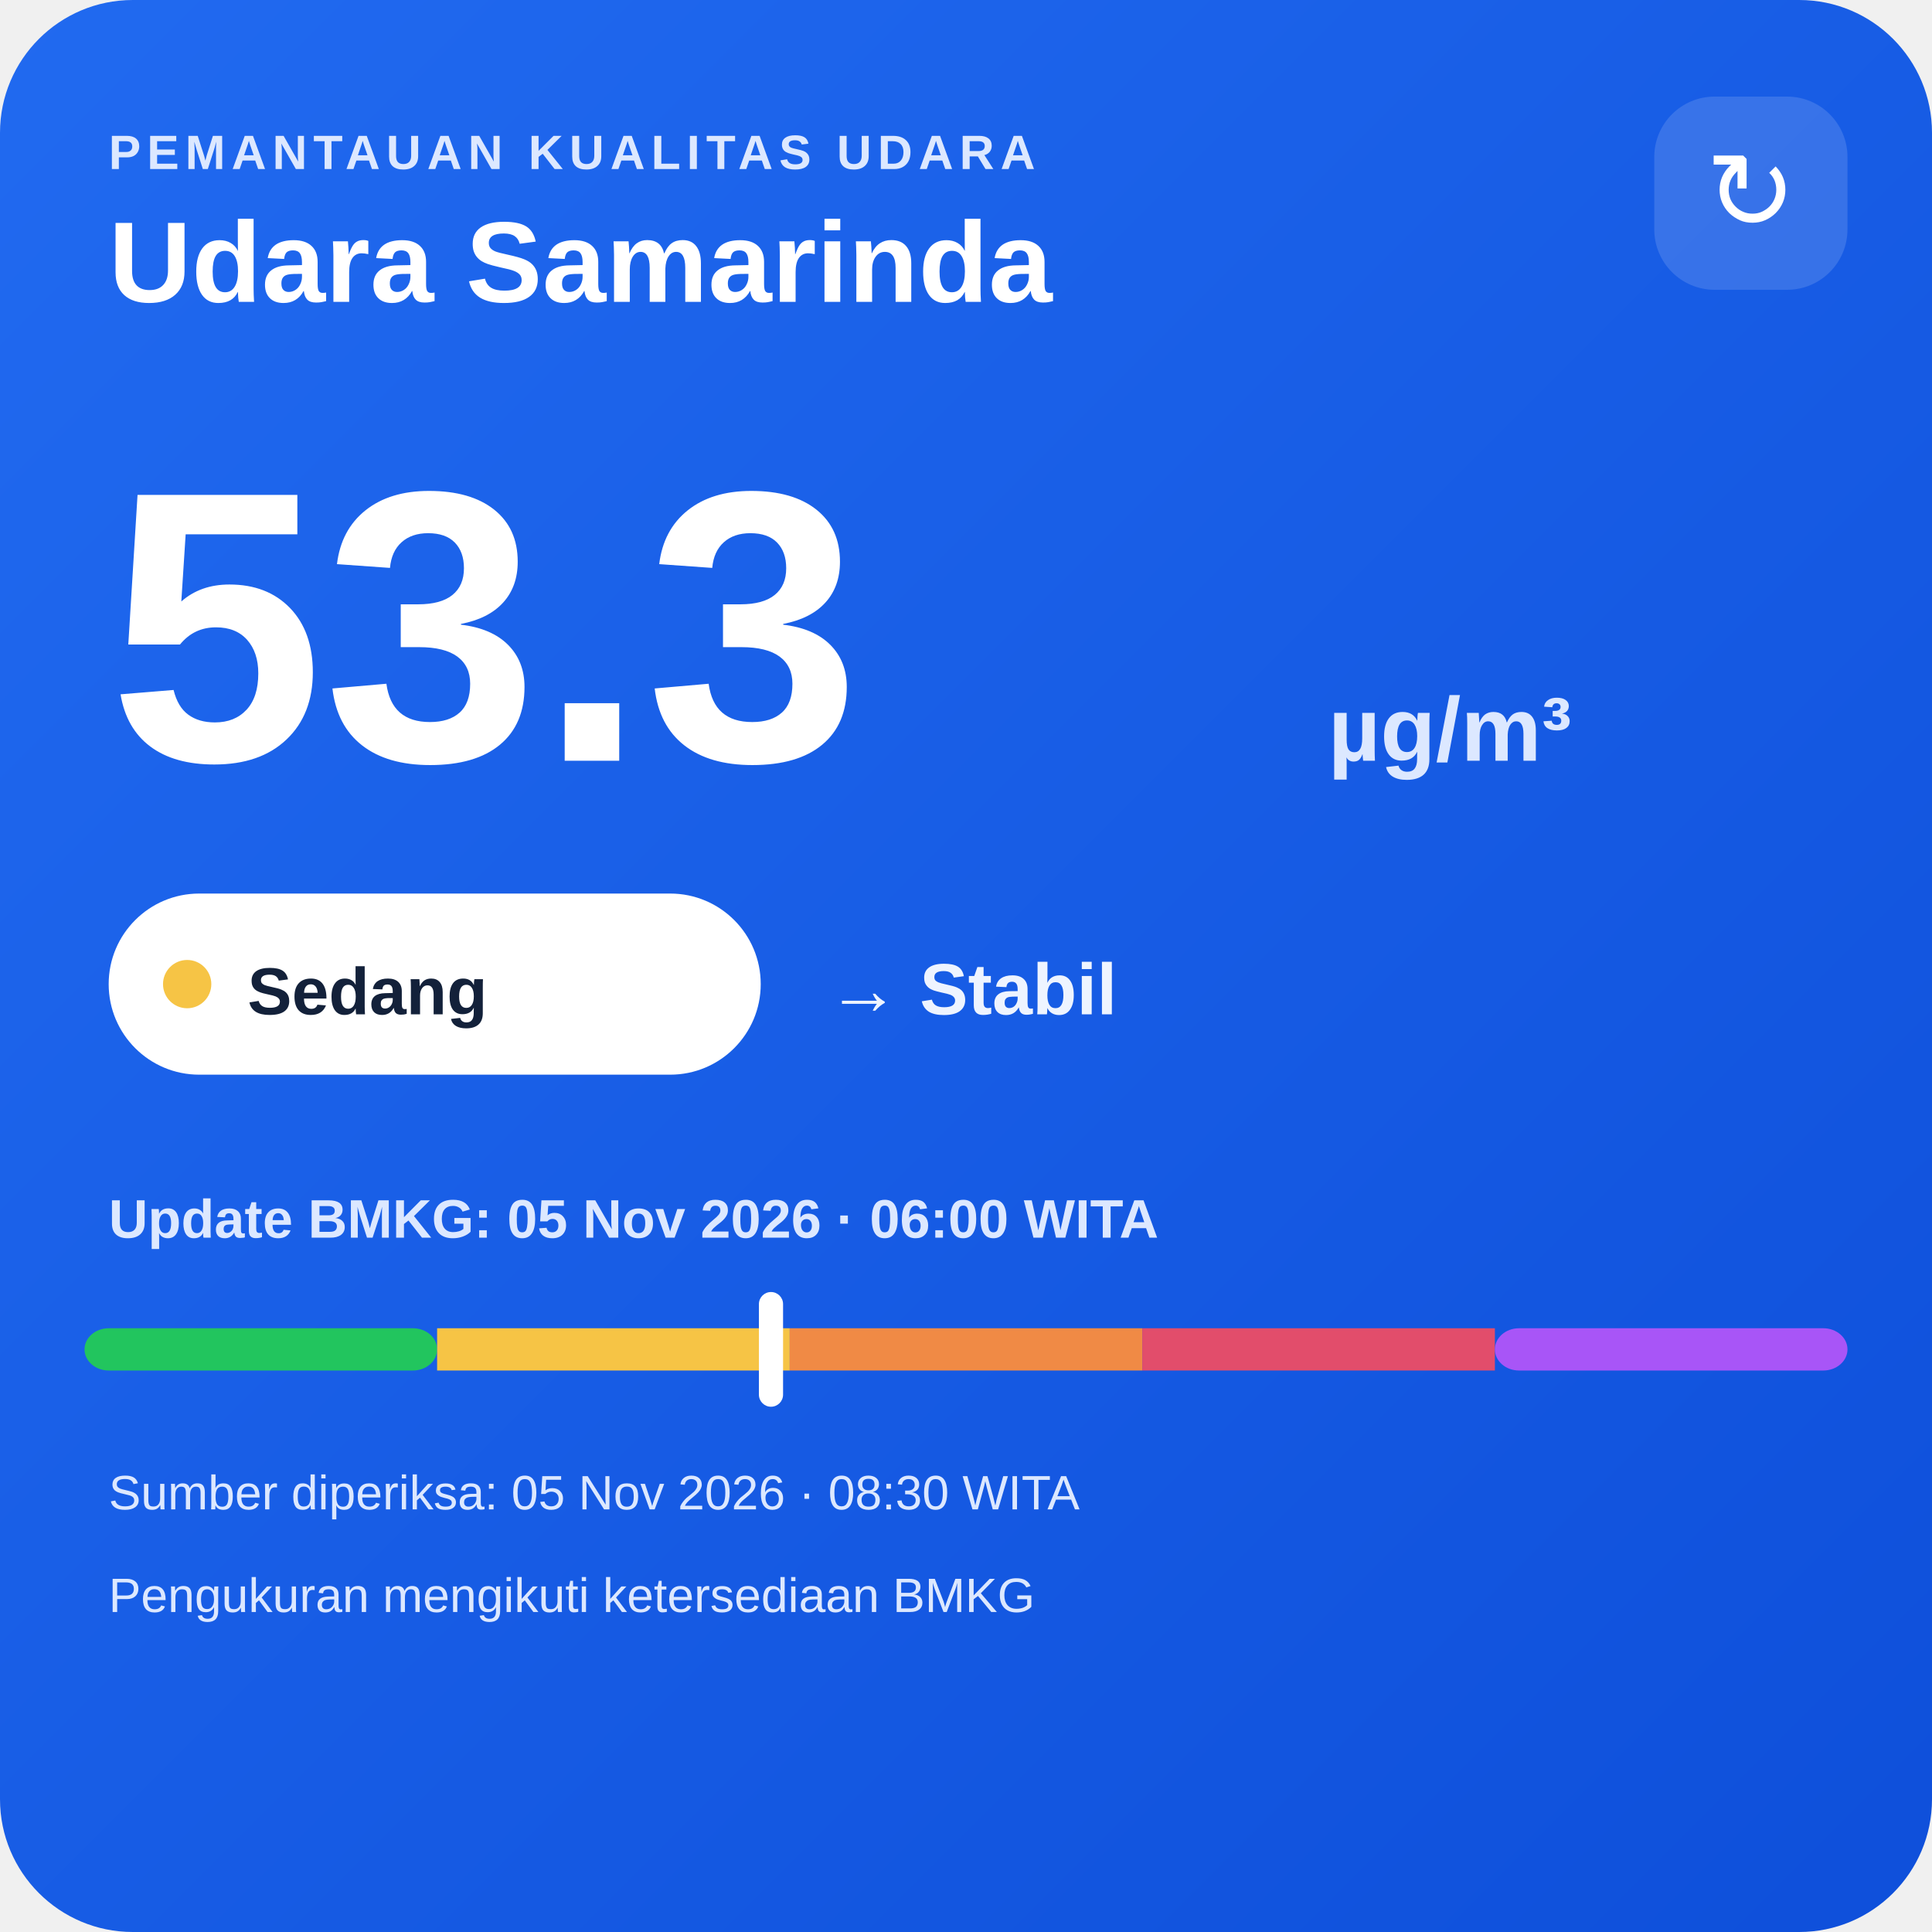
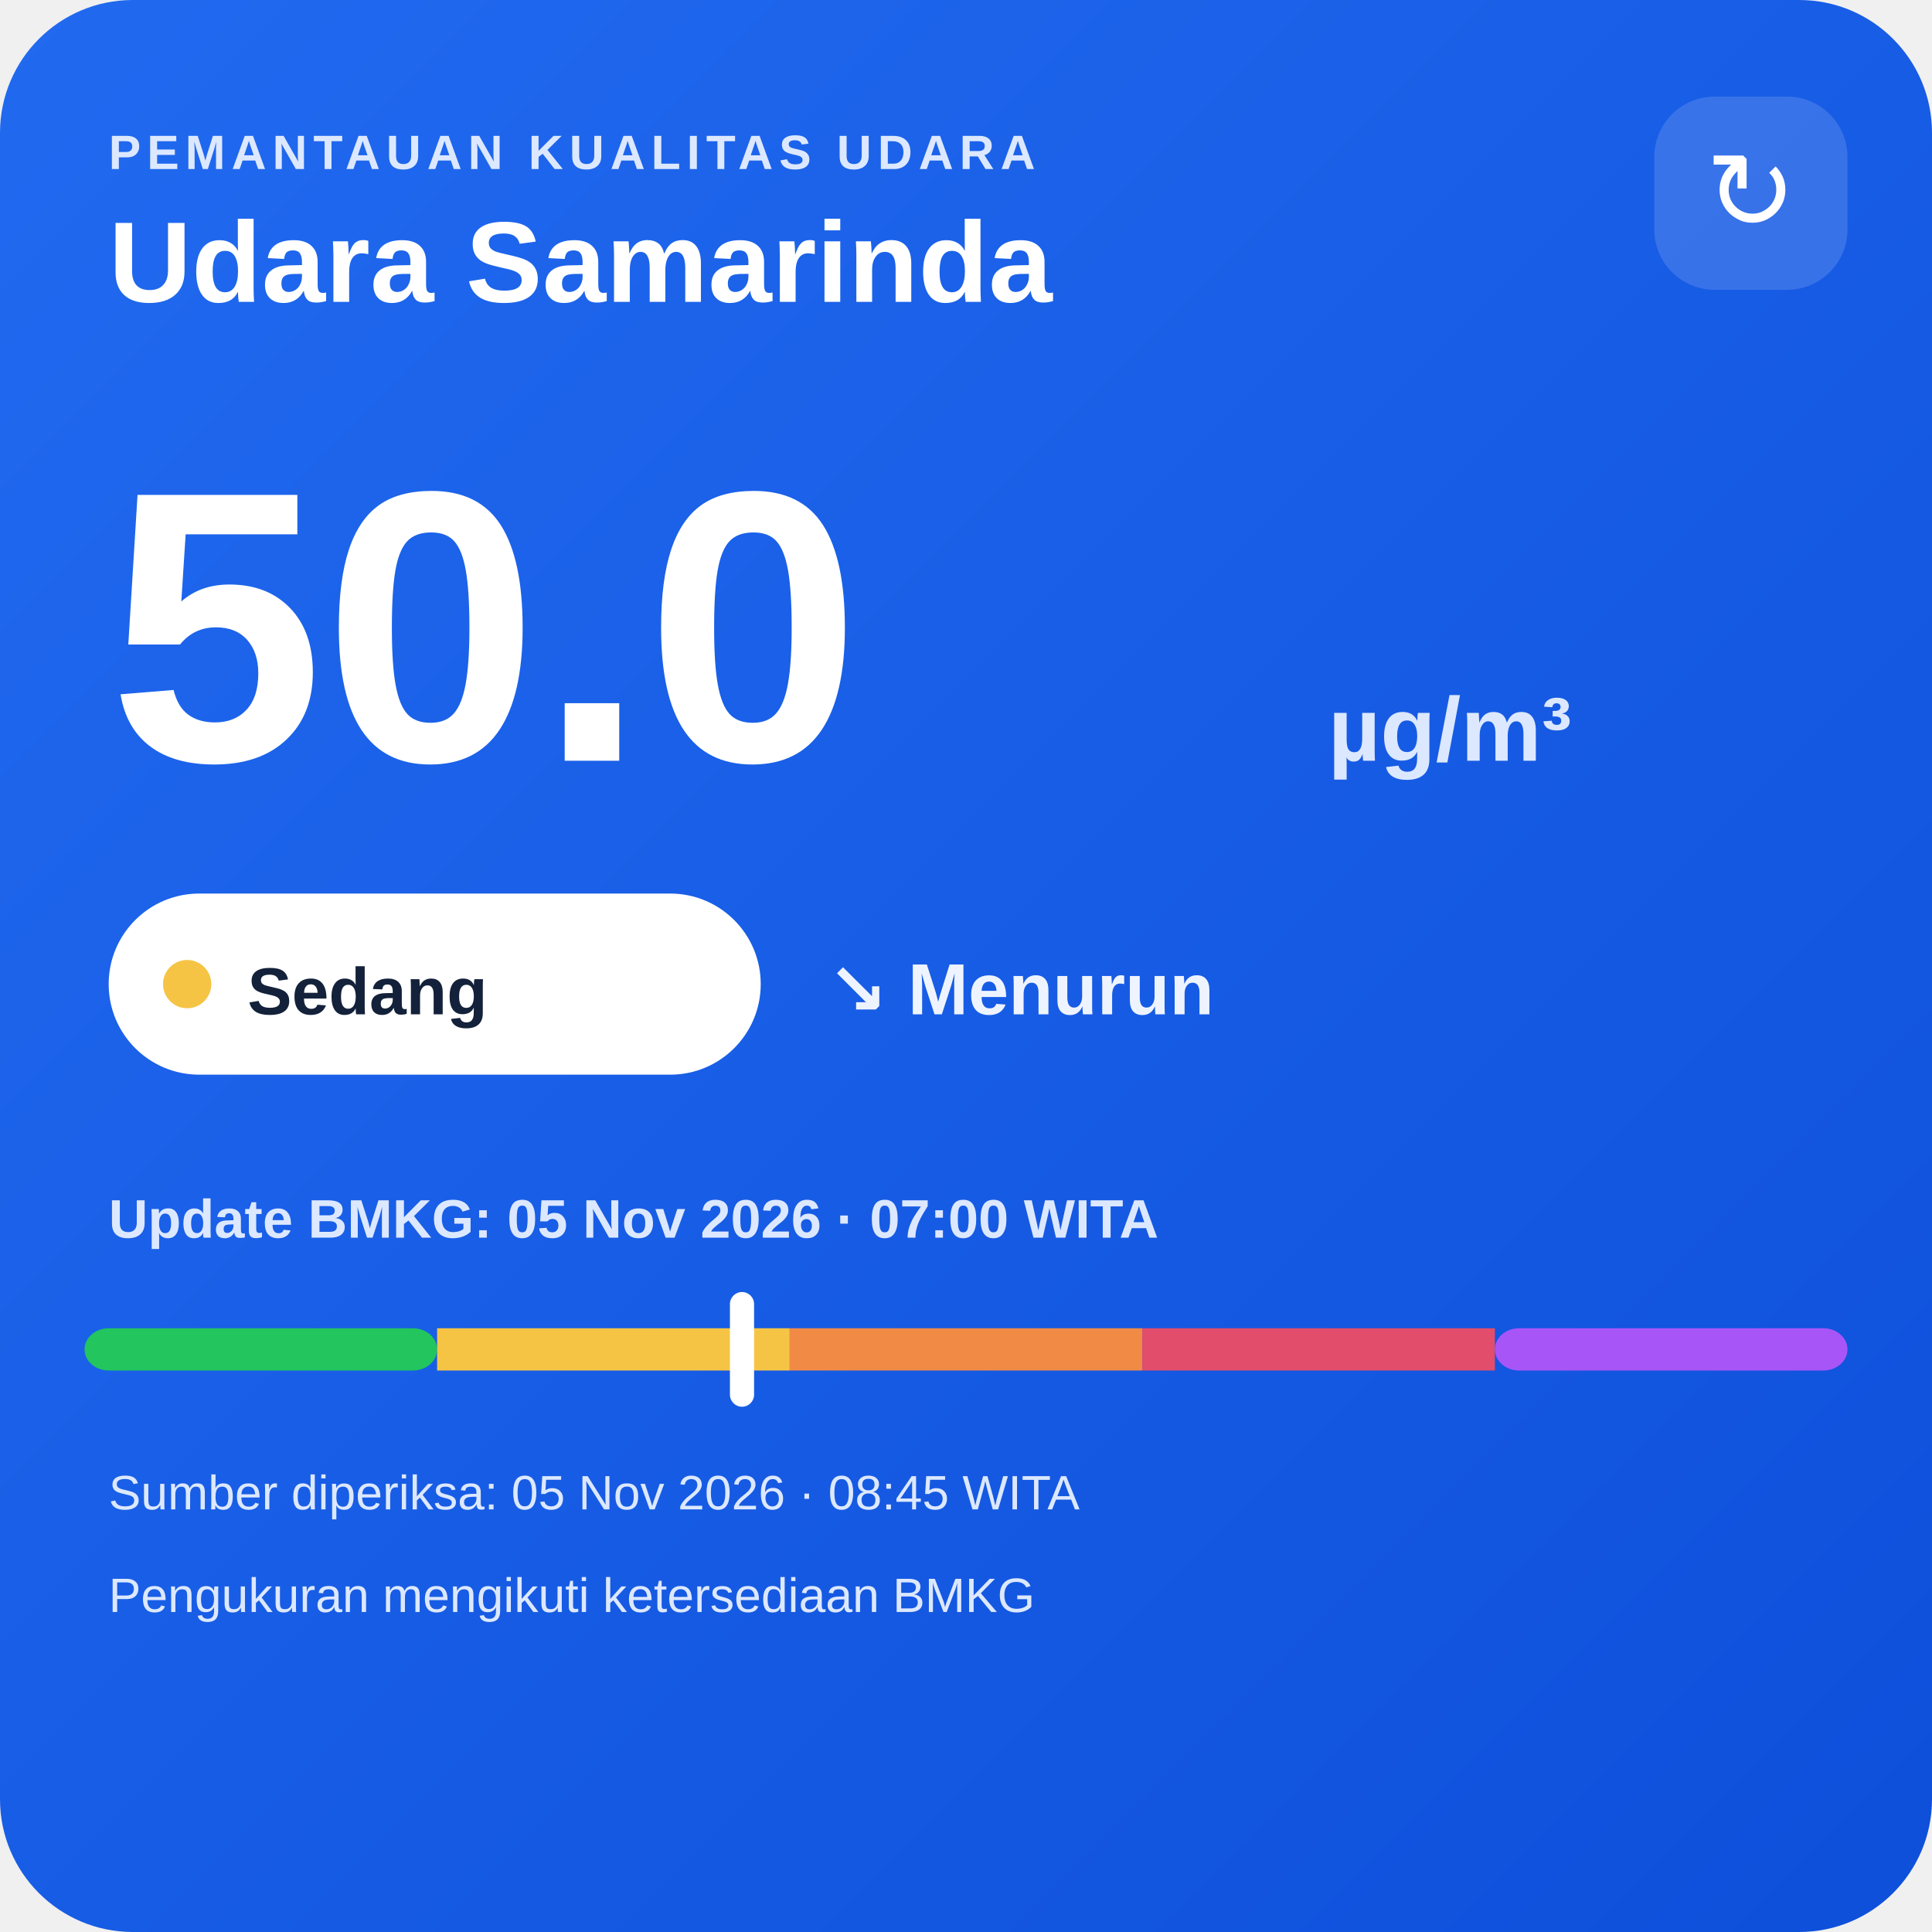
<svg xmlns="http://www.w3.org/2000/svg" width="320" height="320" viewBox="0 0 320 320">
  <defs>
    <linearGradient id="bg" x1="0" y1="0" x2="1" y2="1">
      <stop offset="0" stop-color="#216af0" />
      <stop offset="1" stop-color="#0e4fda" />
    </linearGradient>
  </defs>
  <rect width="320" height="320" rx="22" fill="url(#bg)" />
  <text x="18" y="28" fill="#dce8ff" font-family="Arial,sans-serif" font-size="8" font-weight="700" letter-spacing="1">PEMANTAUAN KUALITAS UDARA</text>
  <text x="18" y="50" fill="#ffffff" font-family="Arial,sans-serif" font-size="19" font-weight="700">Udara Samarinda</text>
  <rect x="274" y="16" width="32" height="32" rx="10" fill="#ffffff" fill-opacity=".14" />
  <text x="290" y="38" text-anchor="middle" fill="#ffffff" font-family="Arial,sans-serif" font-size="18">↻</text>
-   <text x="18" y="126" fill="#ffffff" font-family="Arial,sans-serif" font-size="64" font-weight="800">53.3</text>
+   <text x="18" y="126" fill="#ffffff" font-family="Arial,sans-serif" font-size="64" font-weight="800">50.0</text>
  <text x="220" y="126" fill="#dce8ff" font-family="Arial,sans-serif" font-size="15" font-weight="700">µg/m³</text>
  <rect x="18" y="148" width="108" height="30" rx="15" fill="#ffffff" />
  <circle cx="31" cy="163" r="4" fill="#f6c445" />
  <text x="41" y="168" fill="#13213a" font-family="Arial,sans-serif" font-size="11" font-weight="700">Sedang</text>
-   <text x="137" y="168" fill="#eef4ff" font-family="Arial,sans-serif" font-size="12" font-weight="700">→ Stabil</text>
-   <text x="18" y="205" fill="#dce8ff" font-family="Arial,sans-serif" font-size="9" font-weight="700">Update BMKG: 05 Nov 2026 · 06:00 WITA</text>
+   <text x="137" y="168" fill="#eef4ff" font-family="Arial,sans-serif" font-size="12" font-weight="700">↘ Menurun</text>
+   <text x="18" y="205" fill="#dce8ff" font-family="Arial,sans-serif" font-size="9" font-weight="700">Update BMKG: 05 Nov 2026 · 07:00 WITA</text>
  <rect x="14" y="220" width="58.4" height="7" rx="4" fill="#22c55e" />
  <rect x="72.4" y="220" width="58.4" height="7" fill="#f6c445" />
  <rect x="130.8" y="220" width="58.4" height="7" fill="#f08a45" />
  <rect x="189.2" y="220" width="58.4" height="7" fill="#e24d6b" />
  <rect x="247.6" y="220" width="58.4" height="7" rx="4" fill="#a855f7" />
-   <rect x="125.7" y="214" width="4" height="19" rx="2" fill="#ffffff" />
-   <text x="18" y="250" fill="#dce8ff" font-family="Arial,sans-serif" font-size="8">Sumber diperiksa: 05 Nov 2026 · 08:30 WITA</text>
+   <rect x="120.9" y="214" width="4" height="19" rx="2" fill="#ffffff" />
+   <text x="18" y="250" fill="#dce8ff" font-family="Arial,sans-serif" font-size="8">Sumber diperiksa: 05 Nov 2026 · 08:45 WITA</text>
  <text x="18" y="267" fill="#dce8ff" font-family="Arial,sans-serif" font-size="8">Pengukuran mengikuti ketersediaan BMKG</text>
</svg>
